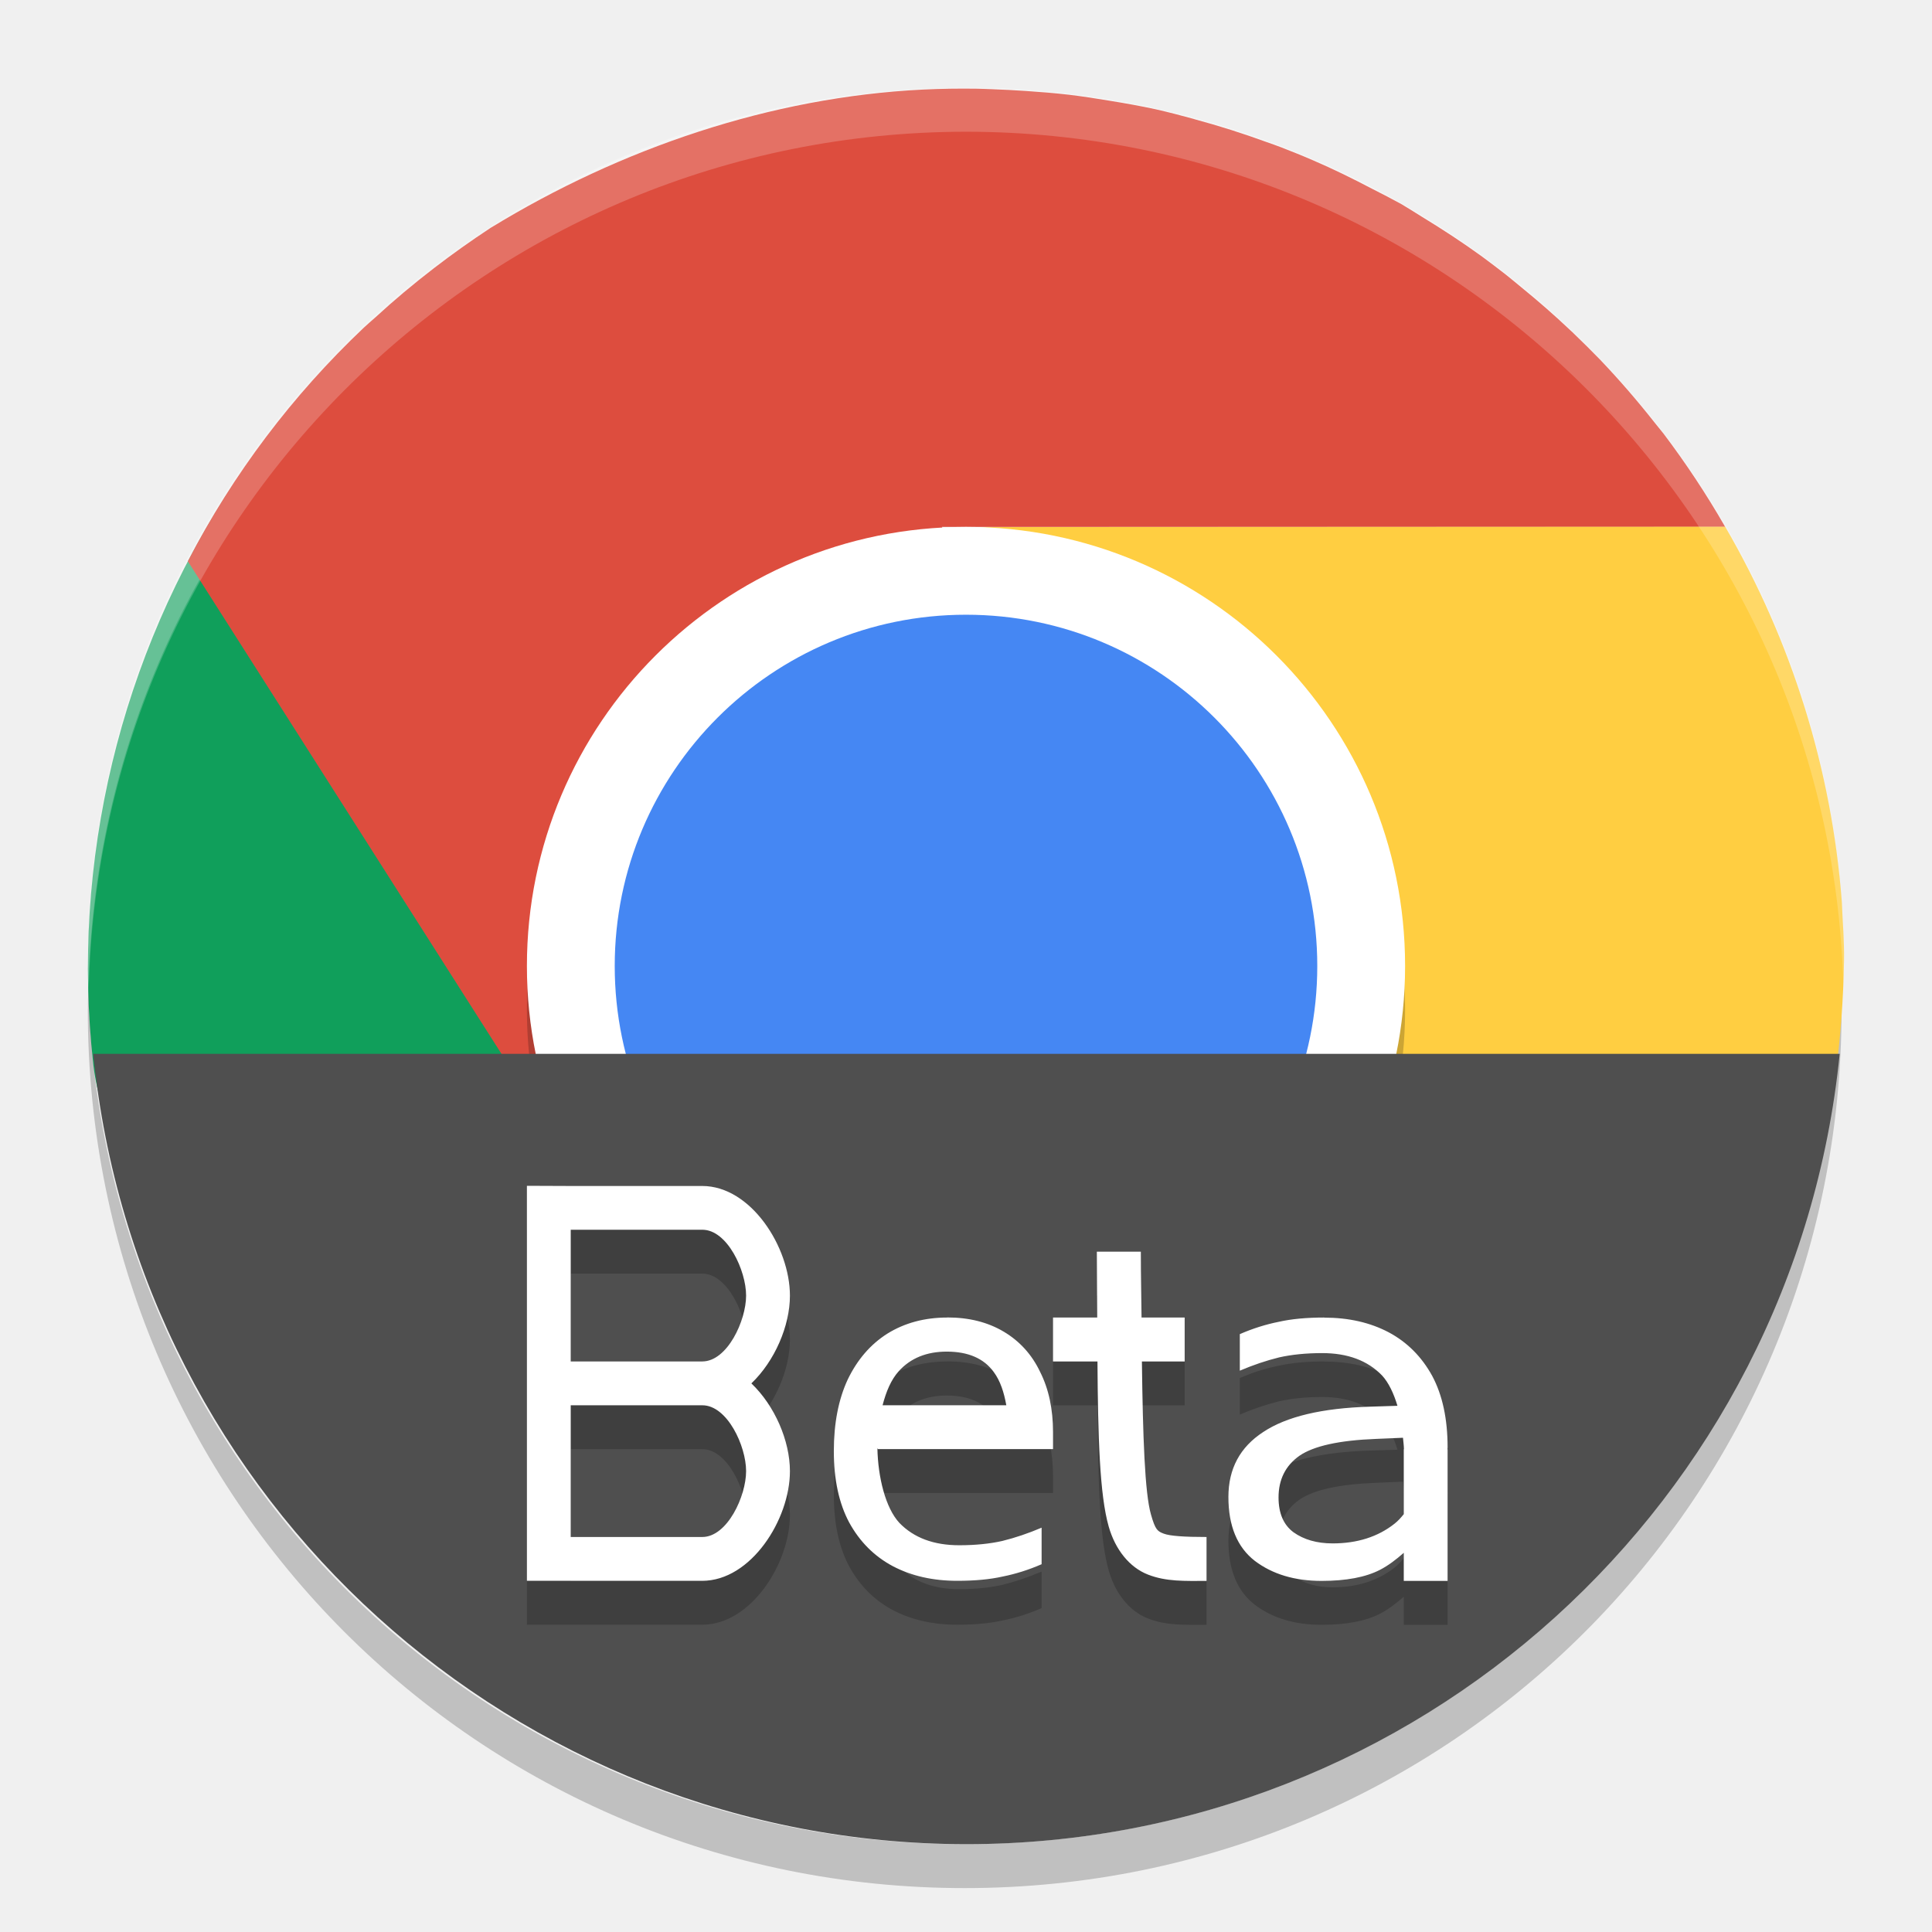
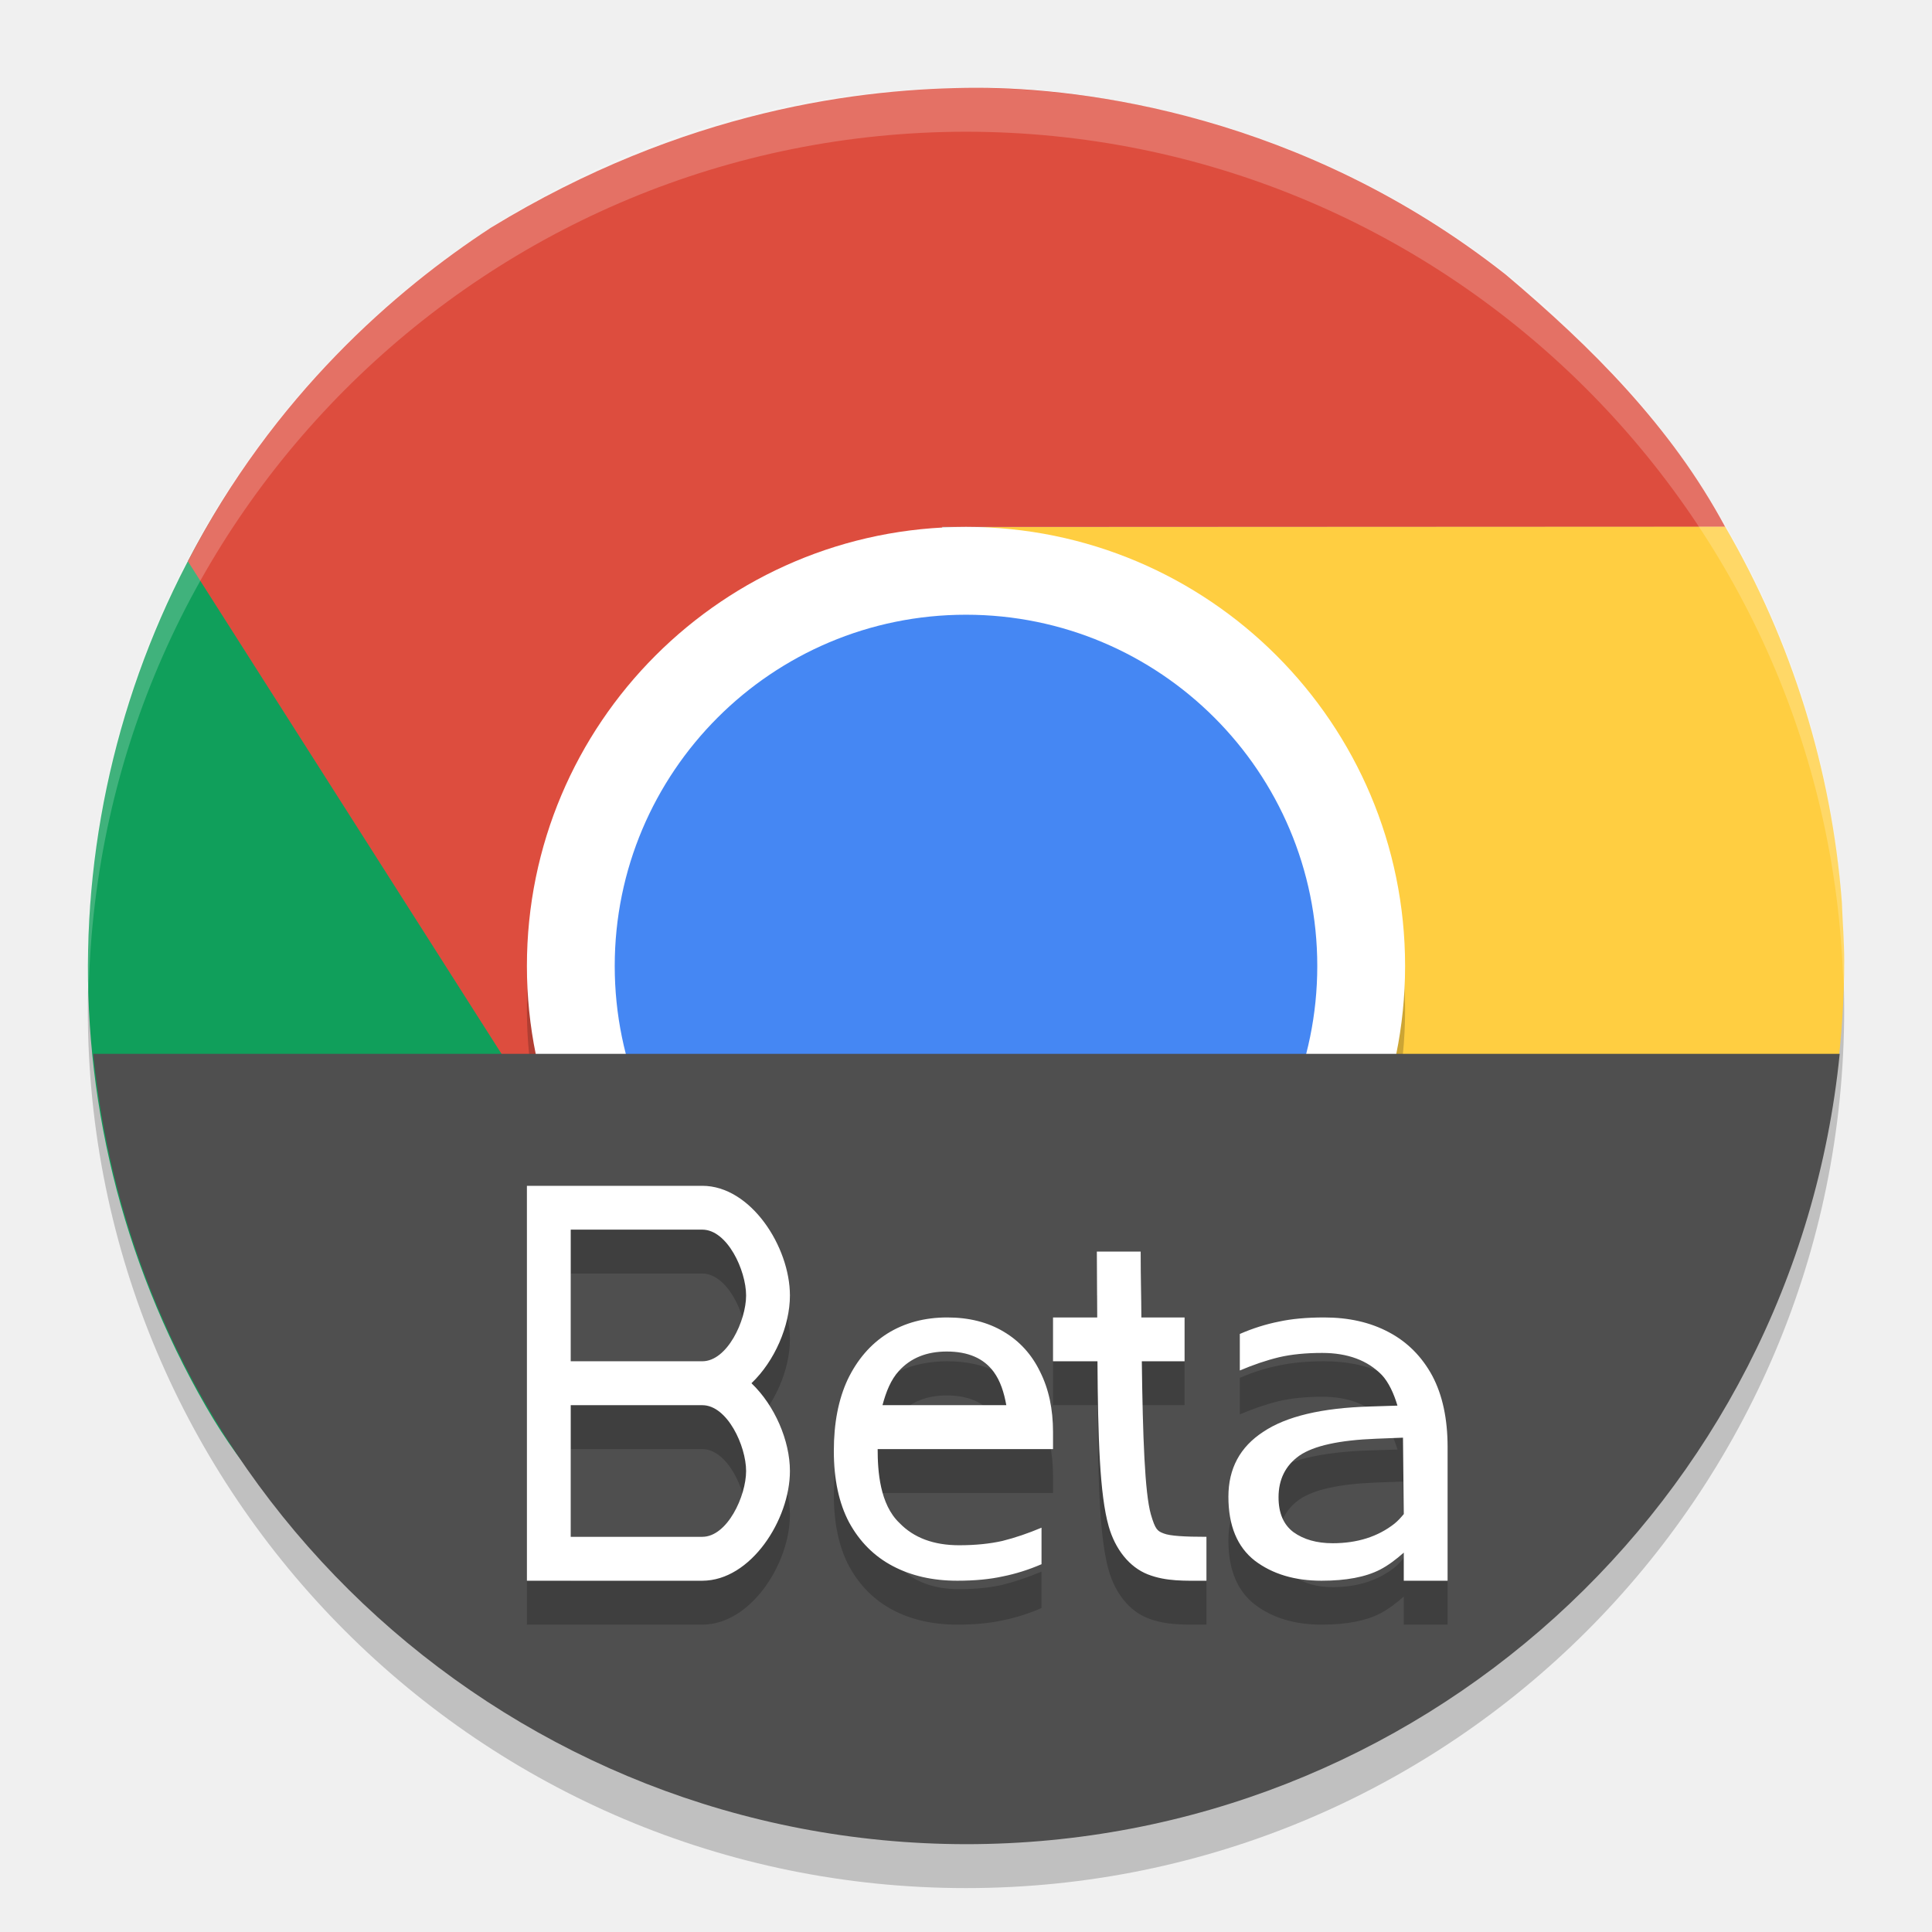
<svg xmlns="http://www.w3.org/2000/svg" width="22" height="22" version="1">
-   <rect style="opacity:0.2" width="8.995" height="8.986" x="-15.99" y="-15.48" rx="4.498" ry="4.493" transform="matrix(0,-1,-1,0,0,0)" />
-   <path style="fill:#109f5b" d="m 3.821,15.869 c 1.751,3.037 3.433,3.81 6.675,3.995 3.456,-1.907 5.218,-3.195 4.324,-6.488 -0.379,0.618 -0.904,1.154 -1.578,1.543 -1.071,0.619 -2.062,-0.032 -3.165,-0.321 -1.119,-0.293 -2.347,-0.238 -2.973,-1.325 l -4.462,-7.736 c -1.273,1.936 -1.837,4.266 -1.58,6.578 0.148,1.335 1.223,1.643 1.939,2.886 z" />
-   <path style="opacity:0.2;fill:#ffffff" d="m 10.985,1 c -5.532,0 -9.985,4.458 -9.985,9.995 0,0.084 0.004,0.166 0.006,0.25 0.132,-5.421 4.531,-9.745 9.979,-9.745 5.447,0 9.847,4.324 9.979,9.745 0.002,-0.083 0.006,-0.166 0.006,-0.25 0,-5.537 -4.453,-9.995 -9.985,-9.995 z" />
-   <path style="opacity:0.2" d="M 1.006,11.255 C 1.004,11.339 1,11.421 1,11.505 1,17.042 5.453,21.5 10.985,21.5 c 5.532,0 9.985,-4.458 9.985,-9.995 0,-0.084 -0.004,-0.166 -0.006,-0.25 -0.132,5.42 -4.531,9.745 -9.979,9.745 -5.448,0 -9.847,-4.325 -9.979,-9.745 z" />
-   <path style="fill:#dd4d3e" d="m 11.127,1.01 c -0.207,-0.003 -0.412,-1.563e-4 -0.619,0.01 -1.731,0.086 -3.438,0.668 -4.92,1.574 -0.001,6.783e-4 -0.003,0.001 -0.004,0.002 l -0.002,0.002 C 5.364,2.741 5.152,2.892 4.945,3.051 4.712,3.23 4.486,3.419 4.27,3.618 4.227,3.655 4.185,3.693 4.143,3.731 3.333,4.498 2.654,5.395 2.139,6.391 l 4.57,7.178 C 6.337,12.947 6.529,11.963 6.496,11.186 6.44,9.857 7.609,9.242 8.486,8.381 9.251,7.632 11.05,6.604 10.726,6 h 8.919 C 19.434,5.632 19.199,5.277 18.943,4.938 18.91,4.896 18.876,4.854 18.842,4.813 18.646,4.564 18.439,4.325 18.221,4.096 18.123,3.995 18.023,3.896 17.922,3.799 l -0.016,-0.016 c -0.006,-0.006 -0.013,-0.012 -0.02,-0.018 C 17.706,3.594 17.518,3.43 17.324,3.272 17.266,3.222 17.206,3.176 17.147,3.127 17.058,3.058 16.968,2.989 16.877,2.922 16.655,2.761 16.424,2.61 16.189,2.467 16.113,2.419 16.036,2.371 15.959,2.325 15.848,2.265 15.736,2.205 15.623,2.149 15.404,2.034 15.183,1.925 14.955,1.827 14.834,1.774 14.713,1.726 14.59,1.678 14.535,1.657 14.479,1.637 14.424,1.618 14.155,1.52 13.882,1.433 13.604,1.358 l -0.012,-0.004 C 13.447,1.314 13.301,1.276 13.154,1.243 12.982,1.206 12.809,1.175 12.635,1.147 12.482,1.121 12.328,1.098 12.174,1.079 c -0.163,-0.019 -0.327,-0.032 -0.49,-0.043 -0.127,-0.009 -0.254,-0.015 -0.381,-0.02 -0.059,-0.002 -0.117,-0.005 -0.176,-0.006 z" />
-   <path style="fill:#ffce41" d="m 19.645,5.998 -8.51,0.004 c 0.724,0.02 1.451,0.71 2.125,1.1 1.152,0.666 1.044,1.981 1.299,3.184 0.222,1.048 1.503,1.764 0.924,2.768 l -4.986,6.81 c 0.057,0.003 0.115,0.006 0.172,0.008 0.379,0.015 0.757,0.016 1.133,-0.012 0.087,-0.009 0.173,-0.02 0.26,-0.031 0.315,-0.032 0.629,-0.077 0.939,-0.139 0.145,-0.029 0.288,-0.062 0.432,-0.098 0.251,-0.061 0.498,-0.136 0.744,-0.217 0.146,-0.045 0.291,-0.093 0.436,-0.145 0.345,-0.131 0.684,-0.282 1.014,-0.451 0.139,-0.076 0.275,-0.154 0.41,-0.236 0.214,-0.123 0.426,-0.251 0.631,-0.391 0.135,-0.092 0.268,-0.187 0.398,-0.285 0.253,-0.191 0.497,-0.395 0.732,-0.611 0.07,-0.06 0.139,-0.12 0.207,-0.182 0.004,-0.004 0.008,-0.006 0.012,-0.01 0.012,-0.013 0.025,-0.026 0.037,-0.039 0.194,-0.192 0.379,-0.392 0.557,-0.6 0.054,-0.063 0.109,-0.126 0.162,-0.191 0.138,-0.169 0.271,-0.343 0.398,-0.521 0.082,-0.115 0.162,-0.232 0.24,-0.352 0.114,-0.173 0.222,-0.35 0.324,-0.529 0.646,-1.137 0.998,-1.304 1.169,-2.609 0.056,-0.424 0.087,-0.852 0.094,-1.278 2.3e-5,-0.001 -2.3e-5,-0.003 0,-0.004 0.004,-0.225 -0.016,-0.448 -0.025,-0.672 -0.114,-1.506 -0.569,-2.966 -1.328,-4.271 z" />
-   <rect style="opacity:0.2" width="10" height="10" x="-16.5" y="-16" rx="5" ry="5" transform="matrix(0,-1,-1,0,0,0)" />
-   <rect style="fill:#ffffff" width="10" height="10" x="-16" y="-16" rx="5" ry="5" transform="matrix(0,-1,-1,0,0,0)" />
-   <rect style="fill:#4587f3" width="8" height="8" x="-15" y="-15" rx="4" ry="4" transform="matrix(0,-1,-1,0,0,0)" />
-   <path style="opacity:0.2;fill:#ffffff" d="m 11,1 a 10,10 0 0 0 -10,10 10,10 0 0 0 0.01,0.293 10,10 0 0 1 9.99,-9.793 10,10 0 0 1 9.99,9.707 10,10 0 0 0 0.01,-0.207 10,10 0 0 0 -10,-10 z" />
-   <path style="fill:#4f4f4f" d="m 1.061,12 a 10,10 0 0 0 9.939,9 10,10 0 0 0 9.949,-9 z" />
-   <path style="opacity:0.2" d="m 6,14.003 v 0.5 1.499 0.5 1.499 0.5 h 1.997 c 0.553,0 0.998,-0.696 0.998,-1.249 0,-0.346 -0.174,-0.747 -0.439,-0.999 0.265,-0.253 0.439,-0.654 0.439,-0.999 0,-0.554 -0.445,-1.249 -0.998,-1.249 H 6.499 Z m 0.499,0.5 h 1.498 c 0.285,0 0.499,0.464 0.499,0.75 0,0.285 -0.214,0.75 -0.499,0.75 H 6.499 Z m 5.991,0.25 c 0,0.324 0.004,0.483 0.004,0.75 h -0.503 v 0.5 h 0.506 c 0.006,0.866 0.025,1.519 0.128,1.88 0.074,0.261 0.236,0.465 0.447,0.547 0.21,0.082 0.417,0.072 0.667,0.072 v -0.5 c -0.25,0 -0.416,-0.011 -0.487,-0.038 -0.071,-0.027 -0.096,-0.042 -0.146,-0.219 -0.07,-0.244 -0.092,-0.88 -0.103,-1.742 h 0.487 v -0.5 h -0.491 c -0.002,-0.267 -0.008,-0.425 -0.008,-0.75 z m -1.703,0.75 c -0.258,0 -0.485,0.061 -0.682,0.183 -0.193,0.122 -0.343,0.297 -0.452,0.523 -0.105,0.226 -0.158,0.498 -0.158,0.814 0,0.324 0.058,0.595 0.175,0.814 0.12,0.219 0.286,0.385 0.496,0.497 0.211,0.111 0.455,0.167 0.735,0.167 0.2,0 0.372,-0.016 0.518,-0.049 0.145,-0.029 0.293,-0.075 0.442,-0.14 v -0.416 c -0.153,0.065 -0.301,0.115 -0.447,0.151 -0.142,0.032 -0.306,0.049 -0.491,0.049 -0.291,0 -0.517,-0.085 -0.681,-0.254 -0.16,-0.173 -0.243,-0.523 -0.251,-0.85 h 0.003 v 0.009 h 1.997 v -0.194 c 0,-0.262 -0.049,-0.491 -0.147,-0.685 -0.094,-0.198 -0.233,-0.35 -0.414,-0.458 -0.182,-0.108 -0.395,-0.162 -0.643,-0.162 z m 4.291,0 c -0.2,0 -0.372,0.016 -0.518,0.049 -0.145,0.029 -0.293,0.075 -0.442,0.14 v 0.416 c 0.153,-0.065 0.301,-0.115 0.447,-0.151 0.142,-0.032 0.306,-0.049 0.491,-0.049 0.291,0 0.517,0.085 0.681,0.254 0.076,0.082 0.134,0.206 0.176,0.346 l -0.312,0.01 c -0.548,0.016 -0.953,0.113 -1.217,0.289 -0.264,0.172 -0.396,0.418 -0.396,0.739 0,0.329 0.1,0.572 0.301,0.728 0.201,0.152 0.454,0.228 0.76,0.228 0.28,0 0.502,-0.042 0.665,-0.126 0.093,-0.048 0.183,-0.116 0.271,-0.194 v 0.054 0.266 h 0.499 v -1.499 h -0.002 c 5.9e-5,-0.008 0.002,-0.014 0.002,-0.021 0,-0.324 -0.058,-0.595 -0.175,-0.814 -0.12,-0.219 -0.286,-0.385 -0.496,-0.497 -0.211,-0.111 -0.455,-0.167 -0.735,-0.167 z m -4.297,0.388 c 0.243,0 0.422,0.077 0.534,0.231 0.076,0.102 0.118,0.234 0.144,0.38 H 10.05 c 0.04,-0.154 0.096,-0.291 0.186,-0.39 0.134,-0.147 0.316,-0.221 0.545,-0.221 z m -4.282,0.611 h 1.498 c 0.285,0 0.499,0.464 0.499,0.75 0,0.285 -0.214,0.75 -0.499,0.75 H 6.499 Z m 9.477,0.37 c 0.004,0.043 0.01,0.087 0.011,0.13 h -0.002 v 0.009 0.731 c -0.032,0.04 -0.066,0.078 -0.107,0.11 -0.188,0.148 -0.423,0.223 -0.703,0.223 -0.18,0 -0.328,-0.043 -0.446,-0.127 -0.113,-0.084 -0.17,-0.216 -0.17,-0.396 0,-0.204 0.079,-0.363 0.238,-0.475 0.163,-0.112 0.454,-0.176 0.873,-0.192 z" />
-   <path style="fill:#ffffff" d="m 6,13.503 v 0.5 1.499 0.5 1.499 0.5 h 1.997 c 0.553,0 0.998,-0.696 0.998,-1.249 0,-0.346 -0.174,-0.747 -0.439,-0.999 0.265,-0.253 0.439,-0.654 0.439,-0.999 0,-0.554 -0.445,-1.249 -0.998,-1.249 H 6.499 Z m 0.499,0.5 h 1.498 c 0.285,0 0.499,0.464 0.499,0.75 0,0.285 -0.214,0.75 -0.499,0.75 H 6.499 Z m 5.991,0.25 c 0,0.324 0.004,0.483 0.004,0.75 h -0.503 v 0.5 h 0.506 c 0.006,0.866 0.025,1.519 0.128,1.88 0.074,0.261 0.236,0.465 0.447,0.547 0.21,0.082 0.417,0.072 0.667,0.072 v -0.5 c -0.25,0 -0.416,-0.011 -0.487,-0.038 -0.071,-0.027 -0.096,-0.042 -0.146,-0.219 -0.07,-0.244 -0.092,-0.88 -0.103,-1.742 h 0.487 v -0.5 h -0.491 c -0.002,-0.267 -0.008,-0.425 -0.008,-0.75 z m -1.703,0.75 c -0.258,0 -0.485,0.061 -0.682,0.183 -0.193,0.122 -0.343,0.297 -0.452,0.523 -0.105,0.226 -0.158,0.498 -0.158,0.814 0,0.324 0.058,0.595 0.175,0.814 0.12,0.219 0.286,0.385 0.496,0.497 0.211,0.111 0.455,0.167 0.735,0.167 0.2,0 0.372,-0.016 0.518,-0.049 0.145,-0.029 0.293,-0.075 0.442,-0.14 v -0.416 c -0.153,0.065 -0.301,0.115 -0.447,0.151 -0.142,0.032 -0.306,0.049 -0.491,0.049 -0.291,0 -0.517,-0.085 -0.681,-0.254 C 10.082,17.17 9.998,16.82 9.991,16.492 h 0.003 v 0.009 h 1.997 v -0.194 c 0,-0.262 -0.049,-0.491 -0.147,-0.685 -0.094,-0.198 -0.233,-0.35 -0.414,-0.458 -0.182,-0.108 -0.395,-0.162 -0.643,-0.162 z m 4.291,0 c -0.2,0 -0.372,0.016 -0.518,0.049 -0.145,0.029 -0.293,0.075 -0.442,0.14 v 0.416 c 0.153,-0.065 0.301,-0.115 0.447,-0.151 0.142,-0.032 0.306,-0.049 0.491,-0.049 0.291,0 0.517,0.085 0.681,0.254 0.076,0.082 0.134,0.206 0.176,0.346 l -0.312,0.01 c -0.548,0.016 -0.953,0.113 -1.217,0.289 -0.264,0.172 -0.396,0.418 -0.396,0.739 0,0.329 0.1,0.572 0.301,0.728 0.201,0.152 0.454,0.228 0.76,0.228 0.28,0 0.502,-0.042 0.665,-0.126 0.093,-0.048 0.183,-0.116 0.271,-0.194 v 0.054 0.266 h 0.499 v -1.499 h -0.002 c 5.9e-5,-0.008 0.002,-0.014 0.002,-0.021 0,-0.324 -0.058,-0.595 -0.175,-0.814 -0.12,-0.219 -0.286,-0.385 -0.496,-0.497 -0.211,-0.111 -0.455,-0.167 -0.735,-0.167 z m -4.297,0.388 c 0.243,0 0.422,0.077 0.534,0.231 0.076,0.102 0.118,0.234 0.144,0.38 H 10.05 c 0.04,-0.154 0.096,-0.291 0.186,-0.39 0.134,-0.147 0.316,-0.221 0.545,-0.221 z m -4.282,0.611 h 1.498 c 0.285,0 0.499,0.464 0.499,0.75 0,0.285 -0.214,0.75 -0.499,0.75 H 6.499 Z m 9.477,0.37 c 0.004,0.043 0.01,0.087 0.011,0.13 h -0.002 v 0.009 0.731 c -0.032,0.04 -0.066,0.078 -0.107,0.11 -0.188,0.148 -0.423,0.223 -0.703,0.223 -0.18,0 -0.328,-0.043 -0.446,-0.127 -0.113,-0.084 -0.17,-0.216 -0.17,-0.396 0,-0.204 0.079,-0.363 0.238,-0.475 0.163,-0.112 0.454,-0.176 0.873,-0.192 z" />
+   <g transform="translate(-1,-1)">
+     <circle style="opacity:0.2" cx="12" cy="12.5" r="10" />
+     <path style="fill:#109f5b" d="M 3.348,17.021 C 5.099,20.058 8.185,19.815 11.426,20 14.882,18.093 16.714,17.668 15.82,14.375 15.441,14.993 14.916,15.529 14.242,15.918 13.171,16.537 12.18,15.886 11.077,15.597 9.958,15.304 8.73,15.359 8.104,14.272 L 3.642,6.536 C 1.634,9.59 1.391,13.627 3.348,17.021 Z" />
+     <path style="fill:#dd4d3e" d="M 12.127,2 C 10.82,2 8.789,2.248 6.588,3.594 6.587,3.594 6.585,3.595 6.584,3.596 L 6.582,3.598 C 5.509,4.3 4.117,5.498 3.139,7.391 L 7.709,14.568 C 7.337,13.947 7.529,12.963 7.496,12.186 7.44,10.856 8.608,10.241 9.486,9.381 10.251,8.631 12.05,7.603 11.726,7 H 20.645 C 20.03,5.855 19.125,4.954 18.146,4.127 15.828,2.3 13.324,2 12.127,2 Z" />
+     <path style="fill:#ffce41" d="M 20.645,6.998 12.135,7.002 C 12.859,7.021 13.586,7.712 14.26,8.102 15.412,8.767 15.304,10.083 15.559,11.285 15.781,12.333 17.062,13.049 16.482,14.053 L 11.447,19.973 C 11.505,19.976 11.562,19.978 11.619,19.98 15.313,20.131 18.819,20.212 20.686,16.941 21.542,15.434 22,13.682 22,11.945 V 11.941 C 22,11.716 21.982,11.494 21.973,11.269 21.858,9.764 21.404,8.303 20.645,6.998 Z" />
+     <path style="opacity:0.2;fill:#ffffff" d="M 12,2 A 10,10 0 0 0 2,12 10,10 0 0 0 2.01,12.293 10,10 0 0 1 12,2.5 10,10 0 0 1 21.99,12.207 10,10 0 0 0 22,12 10,10 0 0 0 12,2 Z" />
+     <circle style="opacity:0.2" cx="12" cy="12.5" r="5" />
+     <circle style="fill:#ffffff" cx="12" cy="12" r="5" />
+     <circle style="fill:#4587f3" cx="12" cy="12" r="4" />
+     <path style="fill:#4f4f4f" d="M 2.061,13 A 10,10 0 0 0 12,22 10,10 0 0 0 21.949,13 Z" />
+     <path style="opacity:0.2" d="M 7,15.002 V 19.5 H 8.997 C 9.55,19.5 9.995,18.804 9.995,18.25 9.995,17.905 9.822,17.503 9.557,17.251 9.822,16.998 9.995,16.597 9.995,16.252 9.995,15.698 9.55,15.002 8.997,15.002 Z M 7.499,15.502 H 8.997 C 9.282,15.502 9.496,15.966 9.496,16.252 9.496,16.537 9.282,17.001 8.997,17.001 H 7.499 Z M 13.49,15.752 C 13.49,16.076 13.494,16.235 13.494,16.501 H 12.991 V 17.001 H 13.497 C 13.503,17.867 13.522,18.52 13.625,18.881 13.699,19.142 13.861,19.346 14.071,19.427 14.282,19.509 14.489,19.5 14.738,19.5 V 19 C 14.489,19 14.322,18.989 14.252,18.962 14.181,18.934 14.156,18.92 14.105,18.743 14.036,18.5 14.013,17.863 14.002,17.001 H 14.489 V 16.501 H 13.997 C 13.996,16.234 13.989,16.076 13.989,15.752 Z M 11.787,16.501 C 11.529,16.501 11.301,16.563 11.105,16.685 10.912,16.807 10.762,16.982 10.653,17.208 10.547,17.435 10.495,17.706 10.495,18.022 10.495,18.346 10.553,18.617 10.669,18.836 10.789,19.055 10.955,19.221 11.166,19.333 11.376,19.444 11.621,19.5 11.901,19.5 12.101,19.5 12.273,19.483 12.418,19.451 12.564,19.422 12.711,19.376 12.86,19.311 V 18.896 C 12.708,18.96 12.559,19.011 12.414,19.047 12.272,19.079 12.107,19.096 11.922,19.096 11.631,19.096 11.405,19.011 11.242,18.842 11.018,18.629 10.994,18.239 10.994,18.001 H 12.991 V 17.806 C 12.991,17.544 12.942,17.315 12.844,17.121 12.749,16.923 12.611,16.771 12.429,16.663 12.248,16.556 12.034,16.501 11.787,16.501 Z M 16.078,16.501 C 15.878,16.501 15.706,16.518 15.56,16.55 15.415,16.579 15.267,16.625 15.118,16.69 V 17.106 C 15.271,17.041 15.42,16.99 15.565,16.954 15.707,16.922 15.871,16.905 16.056,16.905 16.347,16.905 16.574,16.99 16.737,17.159 16.813,17.241 16.871,17.365 16.913,17.506 L 16.601,17.516 C 16.052,17.532 15.647,17.628 15.384,17.804 15.12,17.977 14.988,18.223 14.988,18.543 14.988,18.872 15.088,19.115 15.289,19.271 15.49,19.424 15.743,19.5 16.049,19.5 16.329,19.5 16.55,19.458 16.714,19.374 16.807,19.326 16.897,19.258 16.985,19.18 V 19.5 H 17.484 V 17.979 C 17.484,17.656 17.426,17.384 17.309,17.165 17.19,16.946 17.024,16.78 16.813,16.668 16.602,16.557 16.358,16.501 16.078,16.501 Z M 11.781,16.89 C 12.024,16.89 12.202,16.967 12.315,17.121 12.391,17.224 12.433,17.356 12.459,17.501 H 11.049 C 11.09,17.347 11.145,17.21 11.236,17.11 11.37,16.963 11.552,16.89 11.781,16.89 Z M 7.499,17.501 H 8.997 C 9.282,17.501 9.496,17.965 9.496,18.25 9.496,18.536 9.282,19 8.997,19 H 7.499 Z M 16.976,17.871 16.985,18.74 C 16.953,18.78 16.918,18.818 16.878,18.851 16.689,18.999 16.455,19.073 16.175,19.073 15.995,19.073 15.846,19.03 15.729,18.946 15.616,18.862 15.559,18.73 15.559,18.55 15.559,18.346 15.638,18.187 15.797,18.075 15.96,17.962 16.251,17.898 16.67,17.882 Z" />
+     <path style="fill:#ffffff" d="M 7,14.503 V 19 H 8.997 C 9.55,19 9.995,18.304 9.995,17.751 9.995,17.405 9.822,17.004 9.557,16.751 9.822,16.499 9.995,16.097 9.995,15.752 9.995,15.198 9.55,14.503 8.997,14.503 Z M 7.499,15.002 H 8.997 C 9.282,15.002 9.496,15.466 9.496,15.752 9.496,16.037 9.282,16.501 8.997,16.501 H 7.499 Z M 13.49,15.252 C 13.49,15.576 13.494,15.735 13.494,16.002 H 12.991 V 16.501 H 13.497 C 13.503,17.367 13.522,18.02 13.625,18.381 13.699,18.642 13.861,18.846 14.071,18.928 14.282,19.01 14.489,19 14.738,19 V 18.5 C 14.489,18.5 14.322,18.49 14.252,18.462 14.181,18.435 14.156,18.42 14.105,18.244 14.036,18 14.013,17.364 14.002,16.501 H 14.489 V 16.002 H 13.997 C 13.996,15.734 13.989,15.577 13.989,15.252 Z M 11.787,16.002 C 11.529,16.002 11.301,16.063 11.105,16.185 10.912,16.307 10.762,16.482 10.653,16.708 10.547,16.935 10.495,17.206 10.495,17.522 10.495,17.846 10.553,18.117 10.669,18.336 10.789,18.556 10.955,18.722 11.166,18.833 11.376,18.944 11.621,19 11.901,19 12.101,19 12.273,18.983 12.418,18.951 12.564,18.922 12.711,18.876 12.86,18.812 V 18.396 C 12.708,18.46 12.559,18.511 12.414,18.547 12.272,18.579 12.107,18.596 11.922,18.596 11.631,18.596 11.405,18.511 11.242,18.342 11.018,18.129 10.994,17.751 10.994,17.501 H 12.991 V 17.307 C 12.991,17.044 12.942,16.816 12.844,16.621 12.749,16.424 12.611,16.272 12.429,16.164 12.248,16.056 12.034,16.002 11.787,16.002 Z M 16.078,16.002 C 15.878,16.002 15.706,16.018 15.56,16.05 15.415,16.079 15.267,16.125 15.118,16.19 V 16.606 C 15.271,16.541 15.42,16.49 15.565,16.455 15.707,16.422 15.871,16.406 16.056,16.406 16.347,16.406 16.574,16.491 16.737,16.659 16.813,16.742 16.871,16.865 16.913,17.006 L 16.601,17.016 C 16.052,17.032 15.647,17.128 15.384,17.305 15.12,17.477 14.988,17.723 14.988,18.043 14.988,18.372 15.088,18.615 15.289,18.772 15.49,18.924 15.743,19 16.049,19 16.329,19 16.55,18.958 16.714,18.874 16.807,18.826 16.897,18.758 16.985,18.68 V 19 H 17.484 V 17.479 C 17.484,17.156 17.426,16.885 17.309,16.665 17.19,16.446 17.024,16.28 16.813,16.169 16.602,16.057 16.358,16.002 16.078,16.002 Z M 11.781,16.39 C 12.024,16.39 12.202,16.467 12.315,16.621 12.391,16.724 12.433,16.856 12.459,17.001 H 11.049 C 11.09,16.847 11.145,16.71 11.236,16.611 11.37,16.463 11.552,16.39 11.781,16.39 Z M 7.499,17.001 H 8.997 C 9.282,17.001 9.496,17.465 9.496,17.751 9.496,18.036 9.282,18.5 8.997,18.5 H 7.499 Z M 16.976,17.371 16.985,18.241 C 16.953,18.28 16.918,18.319 16.878,18.351 16.689,18.499 16.455,18.573 16.175,18.573 15.995,18.573 15.846,18.531 15.729,18.447 15.616,18.362 15.559,18.231 15.559,18.05 15.559,17.846 15.638,17.687 15.797,17.575 15.96,17.463 16.251,17.399 16.67,17.383 Z" />
+   </g>
</svg>
